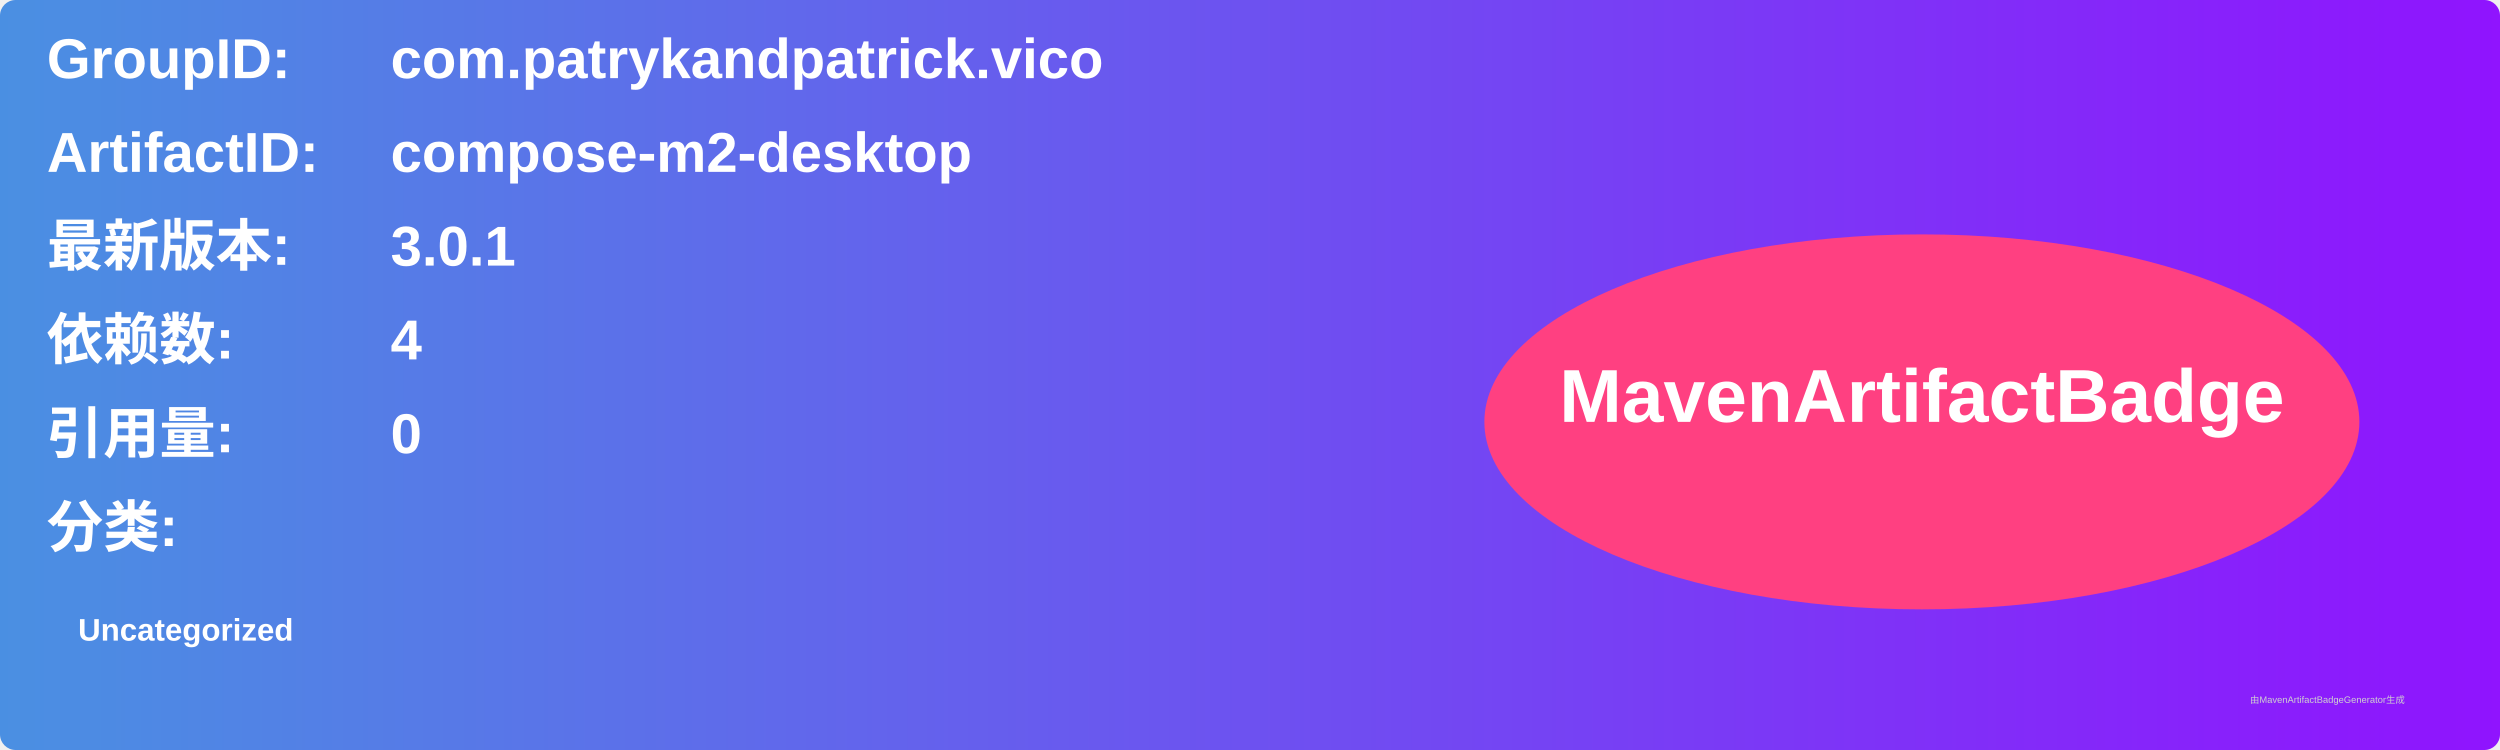
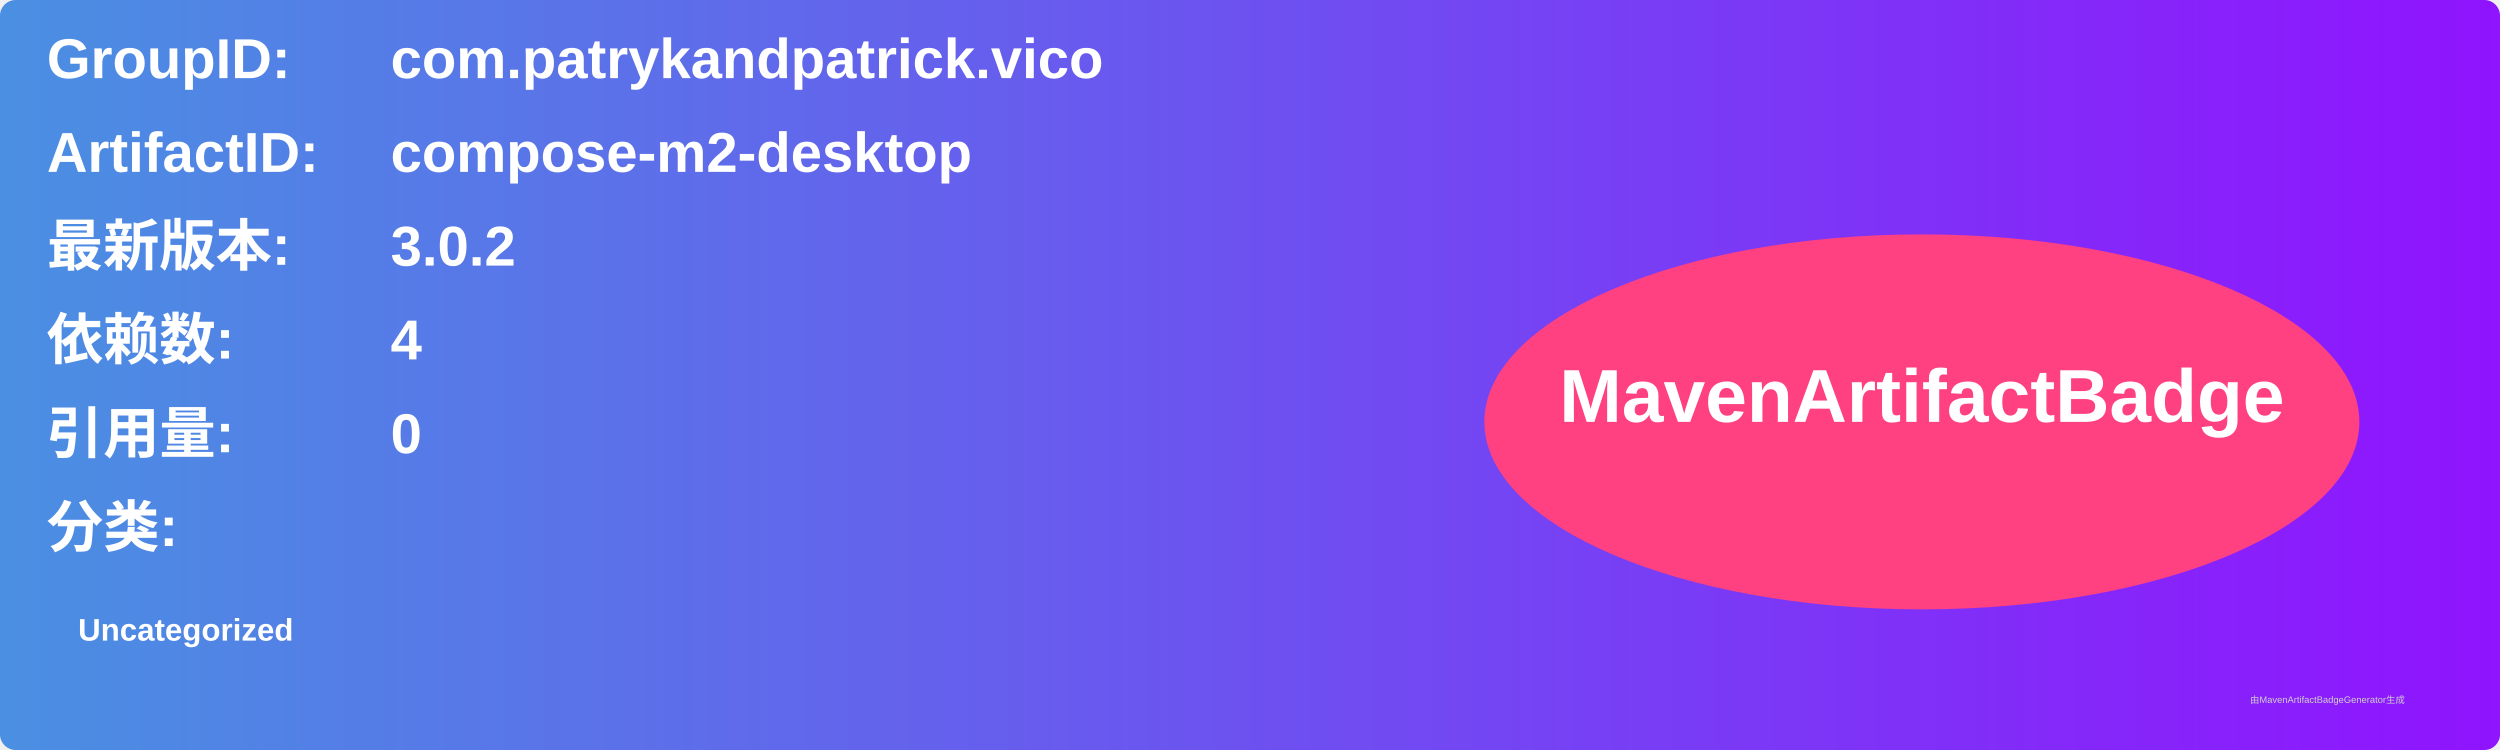
<svg xmlns="http://www.w3.org/2000/svg" width="800" height="240" viewBox="0 0 800 240">
  <linearGradient id="grad" x1="0%" y1="0%" x2="100%" y2="0%">
    <stop offset="0%" stop-color="#4a90e2" />
    <stop offset="100%" stop-color="#9013fe" />
  </linearGradient>
  <rect width="100%" height="100%" rx="5" ry="5" fill="url(#grad)" />
  <g transform="translate(15, 15)">
    <text x="0" y="10" font-family="Arial" font-size="18" fill="white" font-weight="bold" width="260">GroupID:</text>
    <text x="110" y="10" font-family="Arial" font-size="18" fill="white" font-weight="bold" width="460">com.patrykandpatrick.vico</text>
    <text x="0" y="40" font-family="Arial" font-size="18" fill="white" font-weight="bold" width="260">ArtifactID:</text>
    <text x="110" y="40" font-family="Arial" font-size="18" fill="white" font-weight="bold" width="460">compose-m2-desktop</text>
    <text x="0" y="70" font-family="Arial" font-size="18" fill="white" font-weight="bold">最新版本:</text>
    <text x="110" y="70" font-family="Arial" font-size="18" fill="white" font-weight="bold">
-       <tspan font-weight="bold">3.0.1</tspan>
+       <tspan font-weight="bold">3.0.2</tspan>
    </text>
    <text x="0" y="100" font-family="Arial" font-size="18" fill="white" font-weight="bold">依赖数: </text>
    <text x="110" y="100" font-family="Arial" font-size="18" fill="white">
      <tspan font-weight="bold">4</tspan>
    </text>
    <text x="0" y="130" font-family="Arial" font-size="18" fill="white" font-weight="bold">引用量: </text>
    <text x="110" y="130" font-family="Arial" font-size="18" fill="white">
      <tspan font-weight="bold">0</tspan>
    </text>
    <text x="0" y="160" font-family="Arial" font-size="18" fill="white" font-weight="bold">分类:</text>
    <text x="10" y="190" font-family="Arial" font-size="10" fill="white">
      <tspan font-weight="bold">Uncategorized</tspan>
    </text>
    <ellipse cx="600" cy="120" rx="140" ry="60" fill="#ff4081" />
    <text x="600" y="120" text-anchor="middle" font-family="Arial" font-size="24" fill="white" font-weight="bold">MavenArtifactBadge</text>
  </g>
  <text x="720" y="225" font-family="Arial" font-size="3" fill="#d0d0d0">由MavenArtifactBadgeGenerator生成</text>
</svg>
